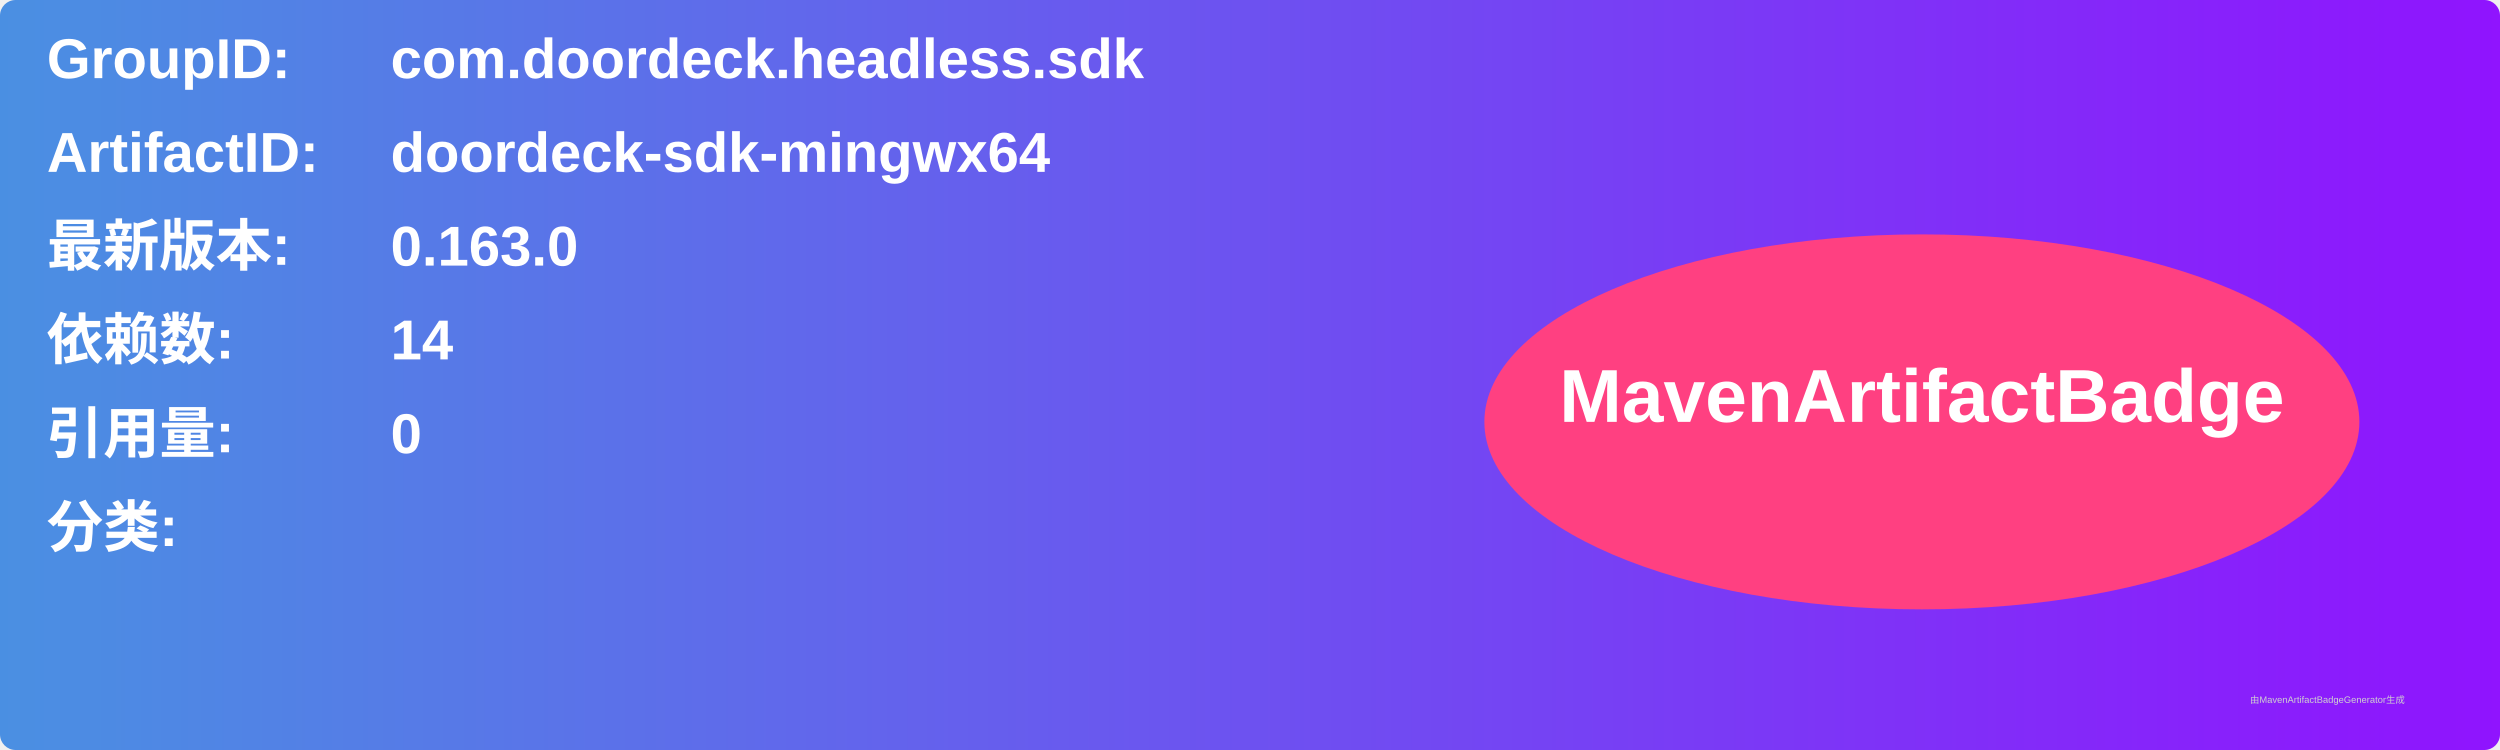
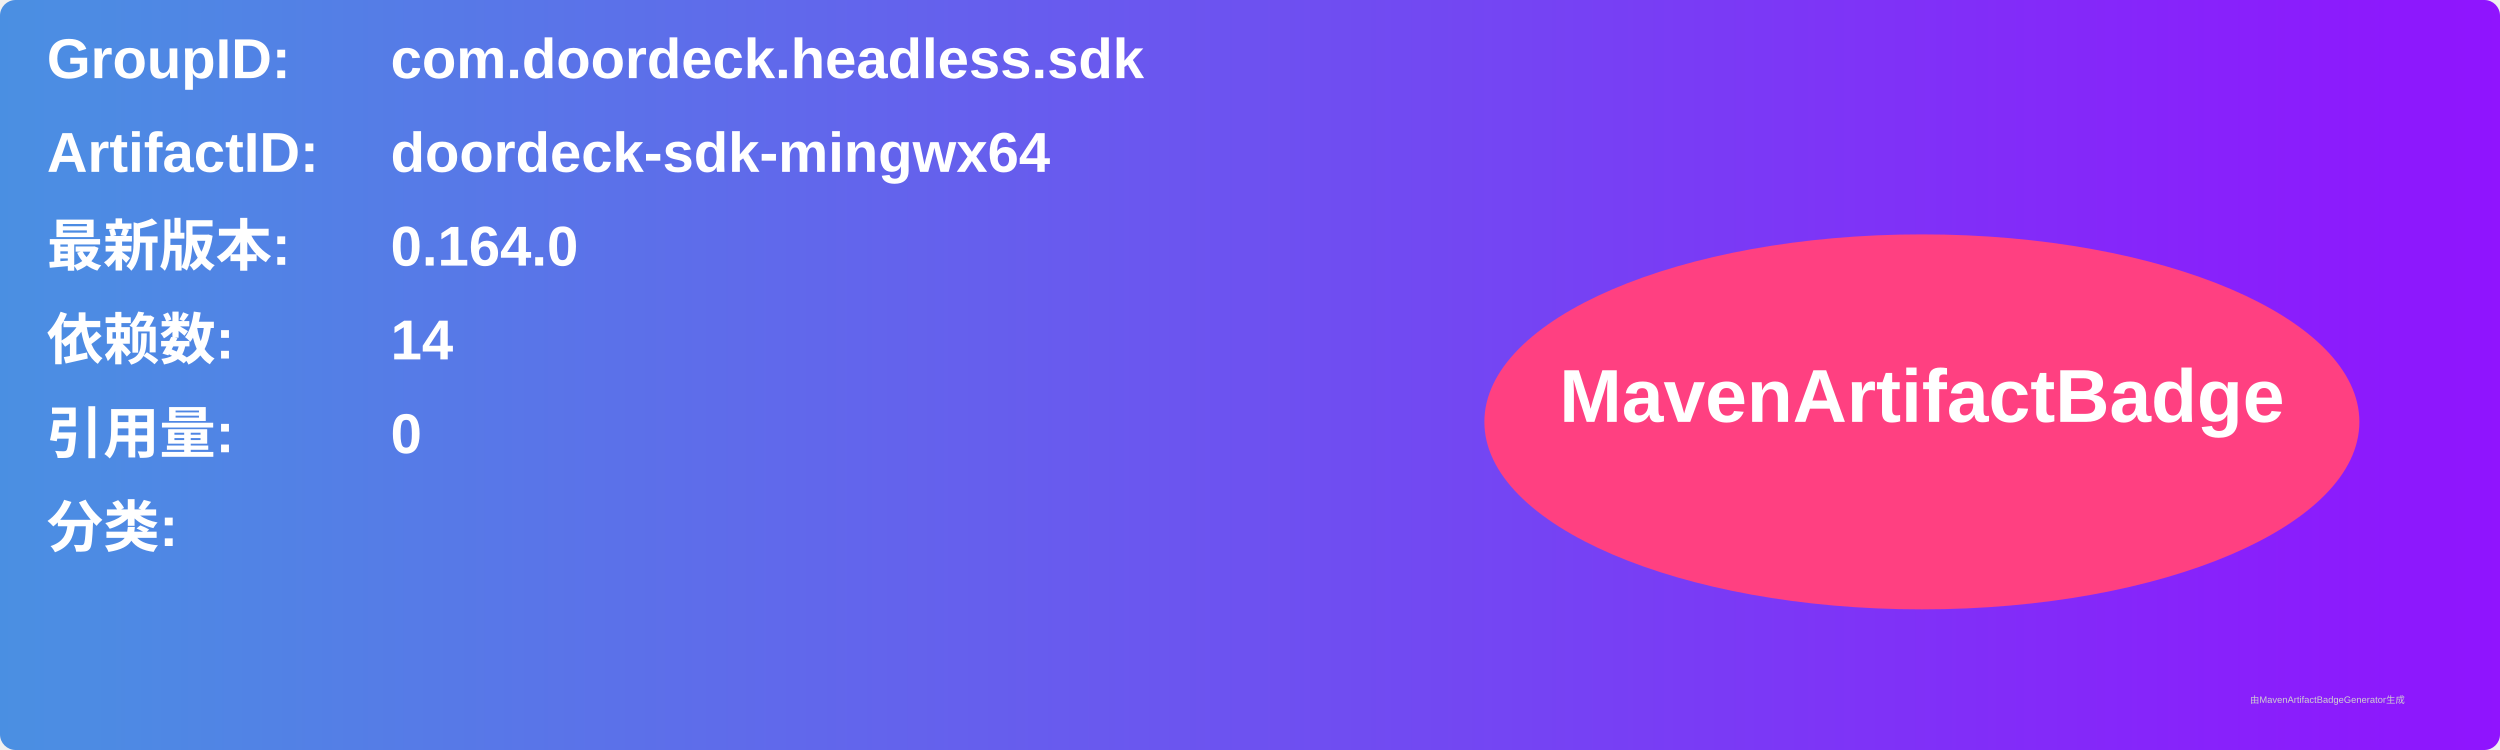
<svg xmlns="http://www.w3.org/2000/svg" width="800" height="240" viewBox="0 0 800 240">
  <linearGradient id="grad" x1="0%" y1="0%" x2="100%" y2="0%">
    <stop offset="0%" stop-color="#4a90e2" />
    <stop offset="100%" stop-color="#9013fe" />
  </linearGradient>
  <rect width="100%" height="100%" rx="5" ry="5" fill="url(#grad)" />
  <g transform="translate(15, 15)">
    <text x="0" y="10" font-family="Arial" font-size="18" fill="white" font-weight="bold" width="260">GroupID:</text>
    <text x="110" y="10" font-family="Arial" font-size="18" fill="white" font-weight="bold" width="460">com.doordeck.headless.sdk</text>
    <text x="0" y="40" font-family="Arial" font-size="18" fill="white" font-weight="bold" width="260">ArtifactID:</text>
    <text x="110" y="40" font-family="Arial" font-size="18" fill="white" font-weight="bold" width="460">doordeck-sdk-mingwx64</text>
    <text x="0" y="70" font-family="Arial" font-size="18" fill="white" font-weight="bold">最新版本:</text>
    <text x="110" y="70" font-family="Arial" font-size="18" fill="white" font-weight="bold">
-       <tspan font-weight="bold">0.163.0</tspan>
+       <tspan font-weight="bold">0.164.0</tspan>
    </text>
    <text x="0" y="100" font-family="Arial" font-size="18" fill="white" font-weight="bold">依赖数: </text>
    <text x="110" y="100" font-family="Arial" font-size="18" fill="white">
      <tspan font-weight="bold">14</tspan>
    </text>
    <text x="0" y="130" font-family="Arial" font-size="18" fill="white" font-weight="bold">引用量: </text>
    <text x="110" y="130" font-family="Arial" font-size="18" fill="white">
      <tspan font-weight="bold">0</tspan>
    </text>
    <text x="0" y="160" font-family="Arial" font-size="18" fill="white" font-weight="bold">分类:</text>
    <text x="10" y="190" font-family="Arial" font-size="10" fill="white">
      <tspan font-weight="bold" />
    </text>
    <ellipse cx="600" cy="120" rx="140" ry="60" fill="#ff4081" />
    <text x="600" y="120" text-anchor="middle" font-family="Arial" font-size="24" fill="white" font-weight="bold">MavenArtifactBadge</text>
  </g>
  <text x="720" y="225" font-family="Arial" font-size="3" fill="#d0d0d0">由MavenArtifactBadgeGenerator生成</text>
</svg>
